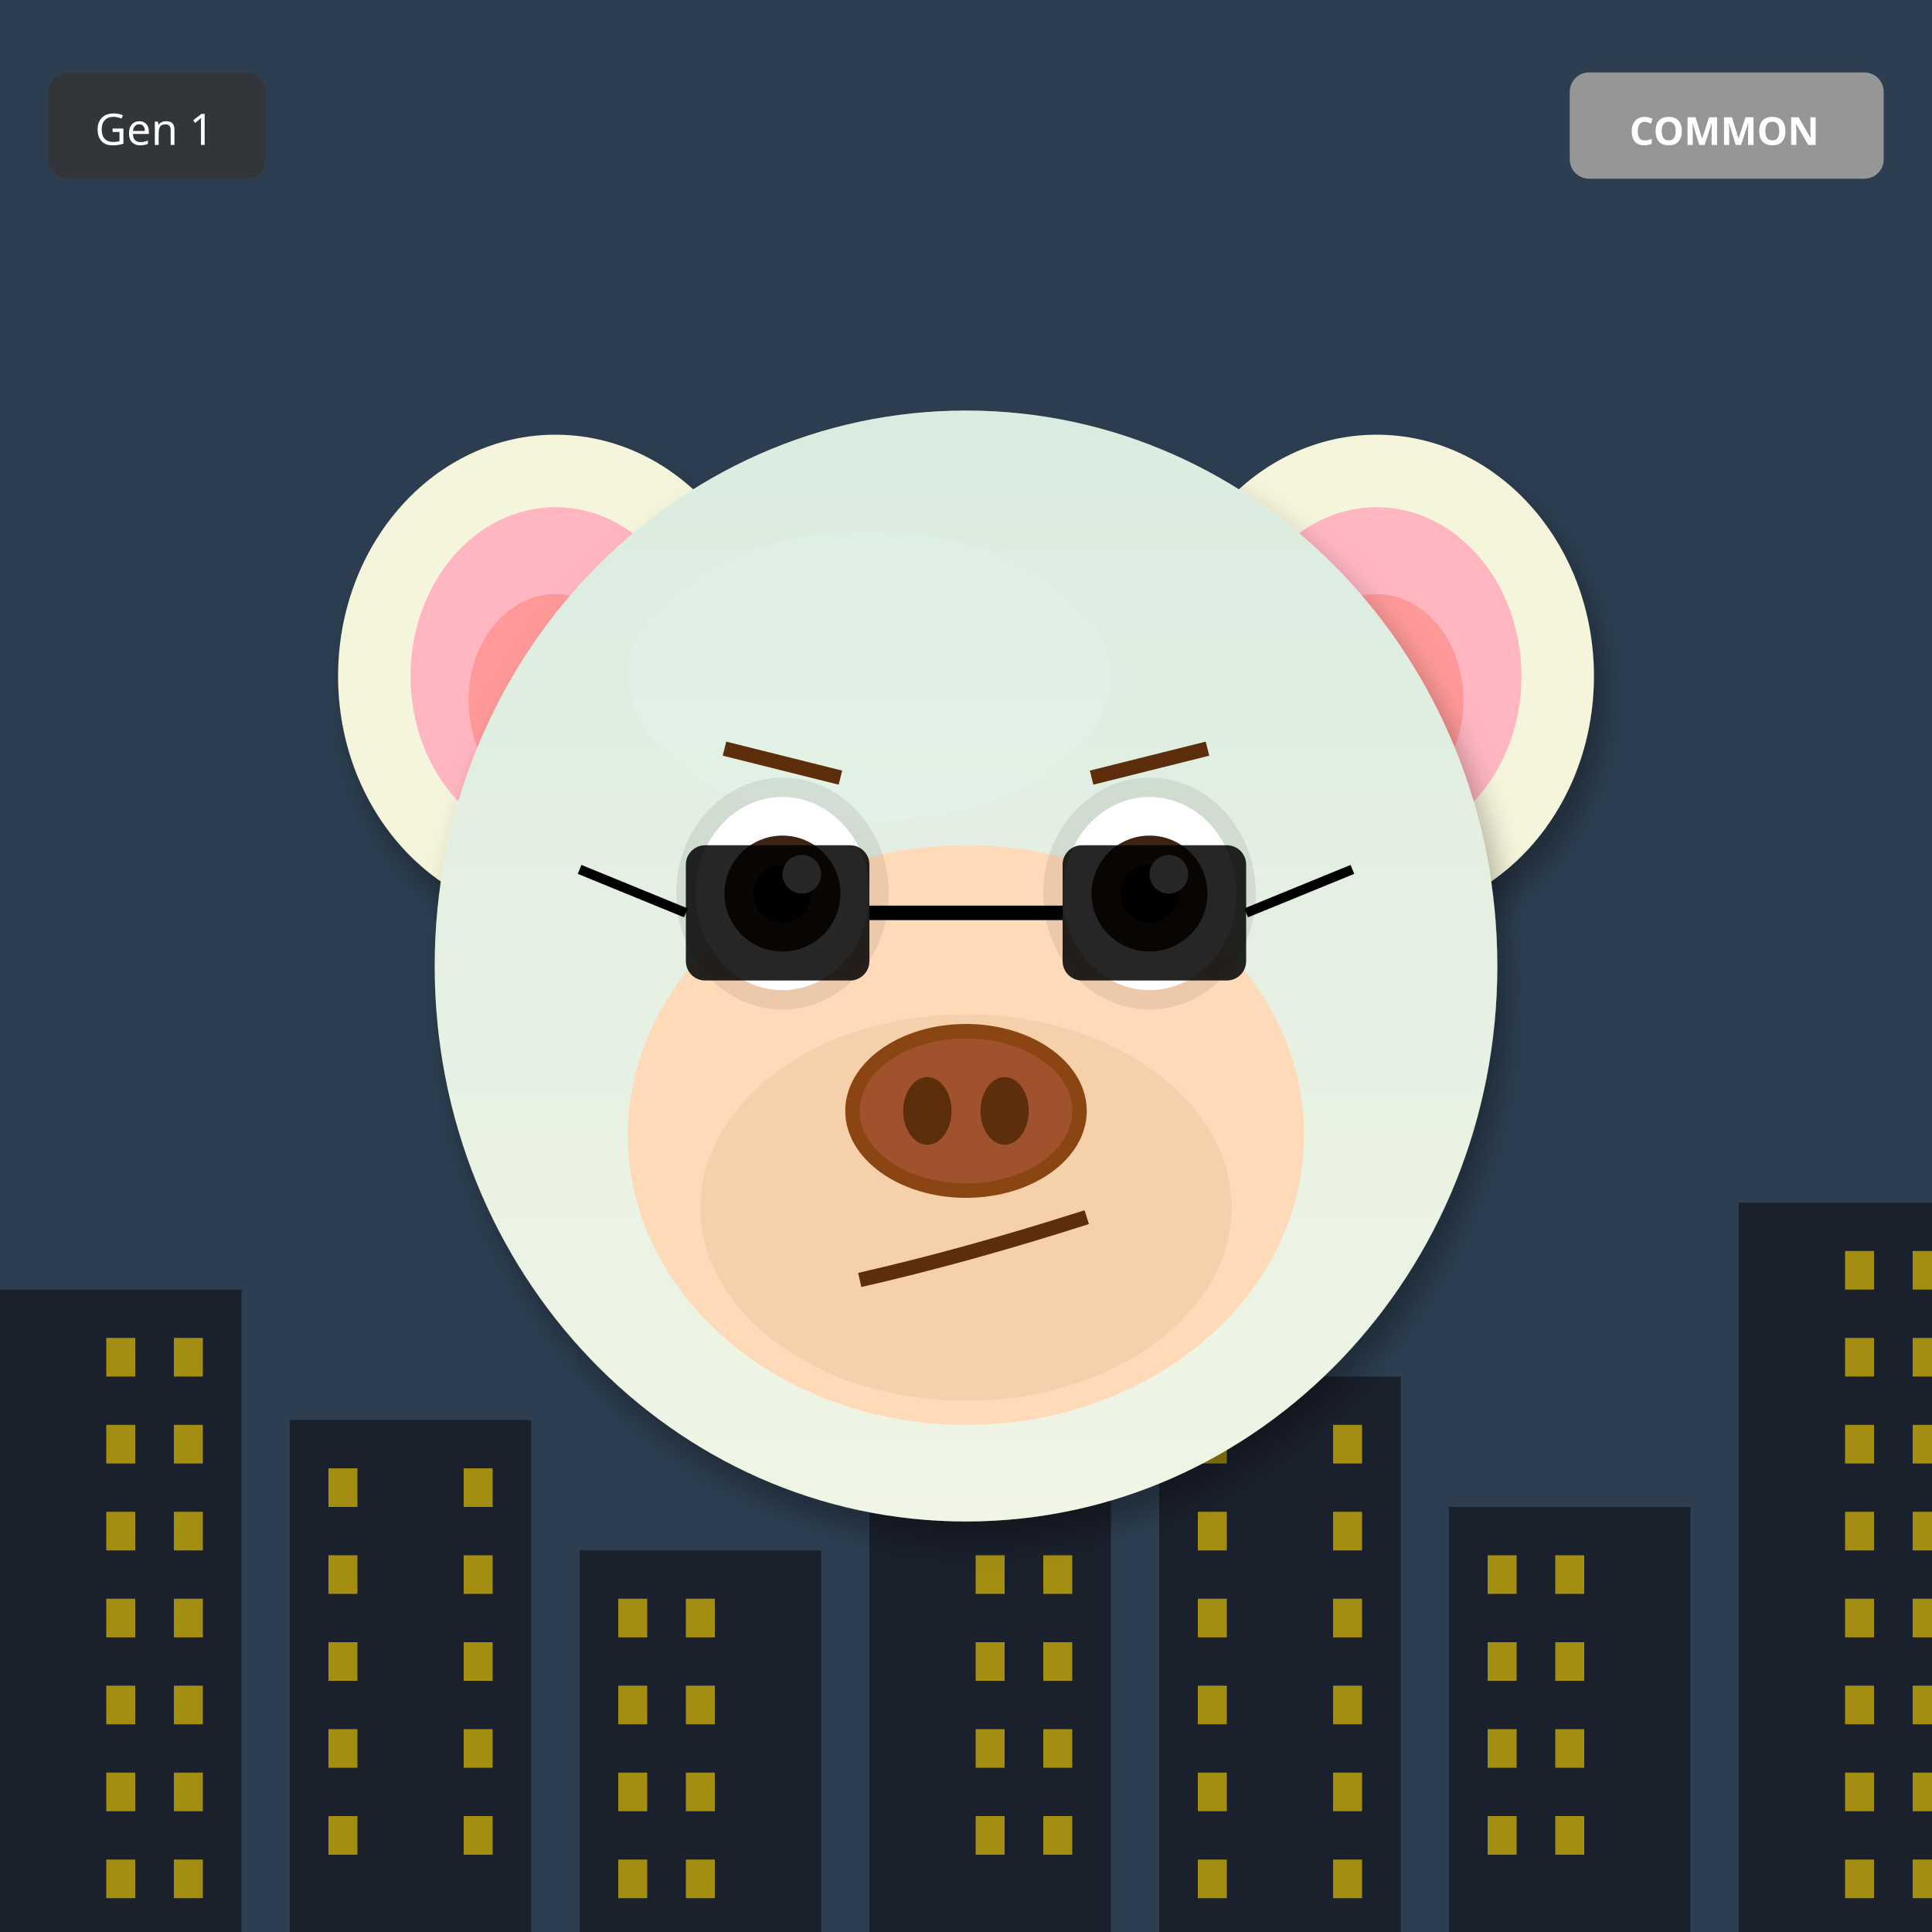
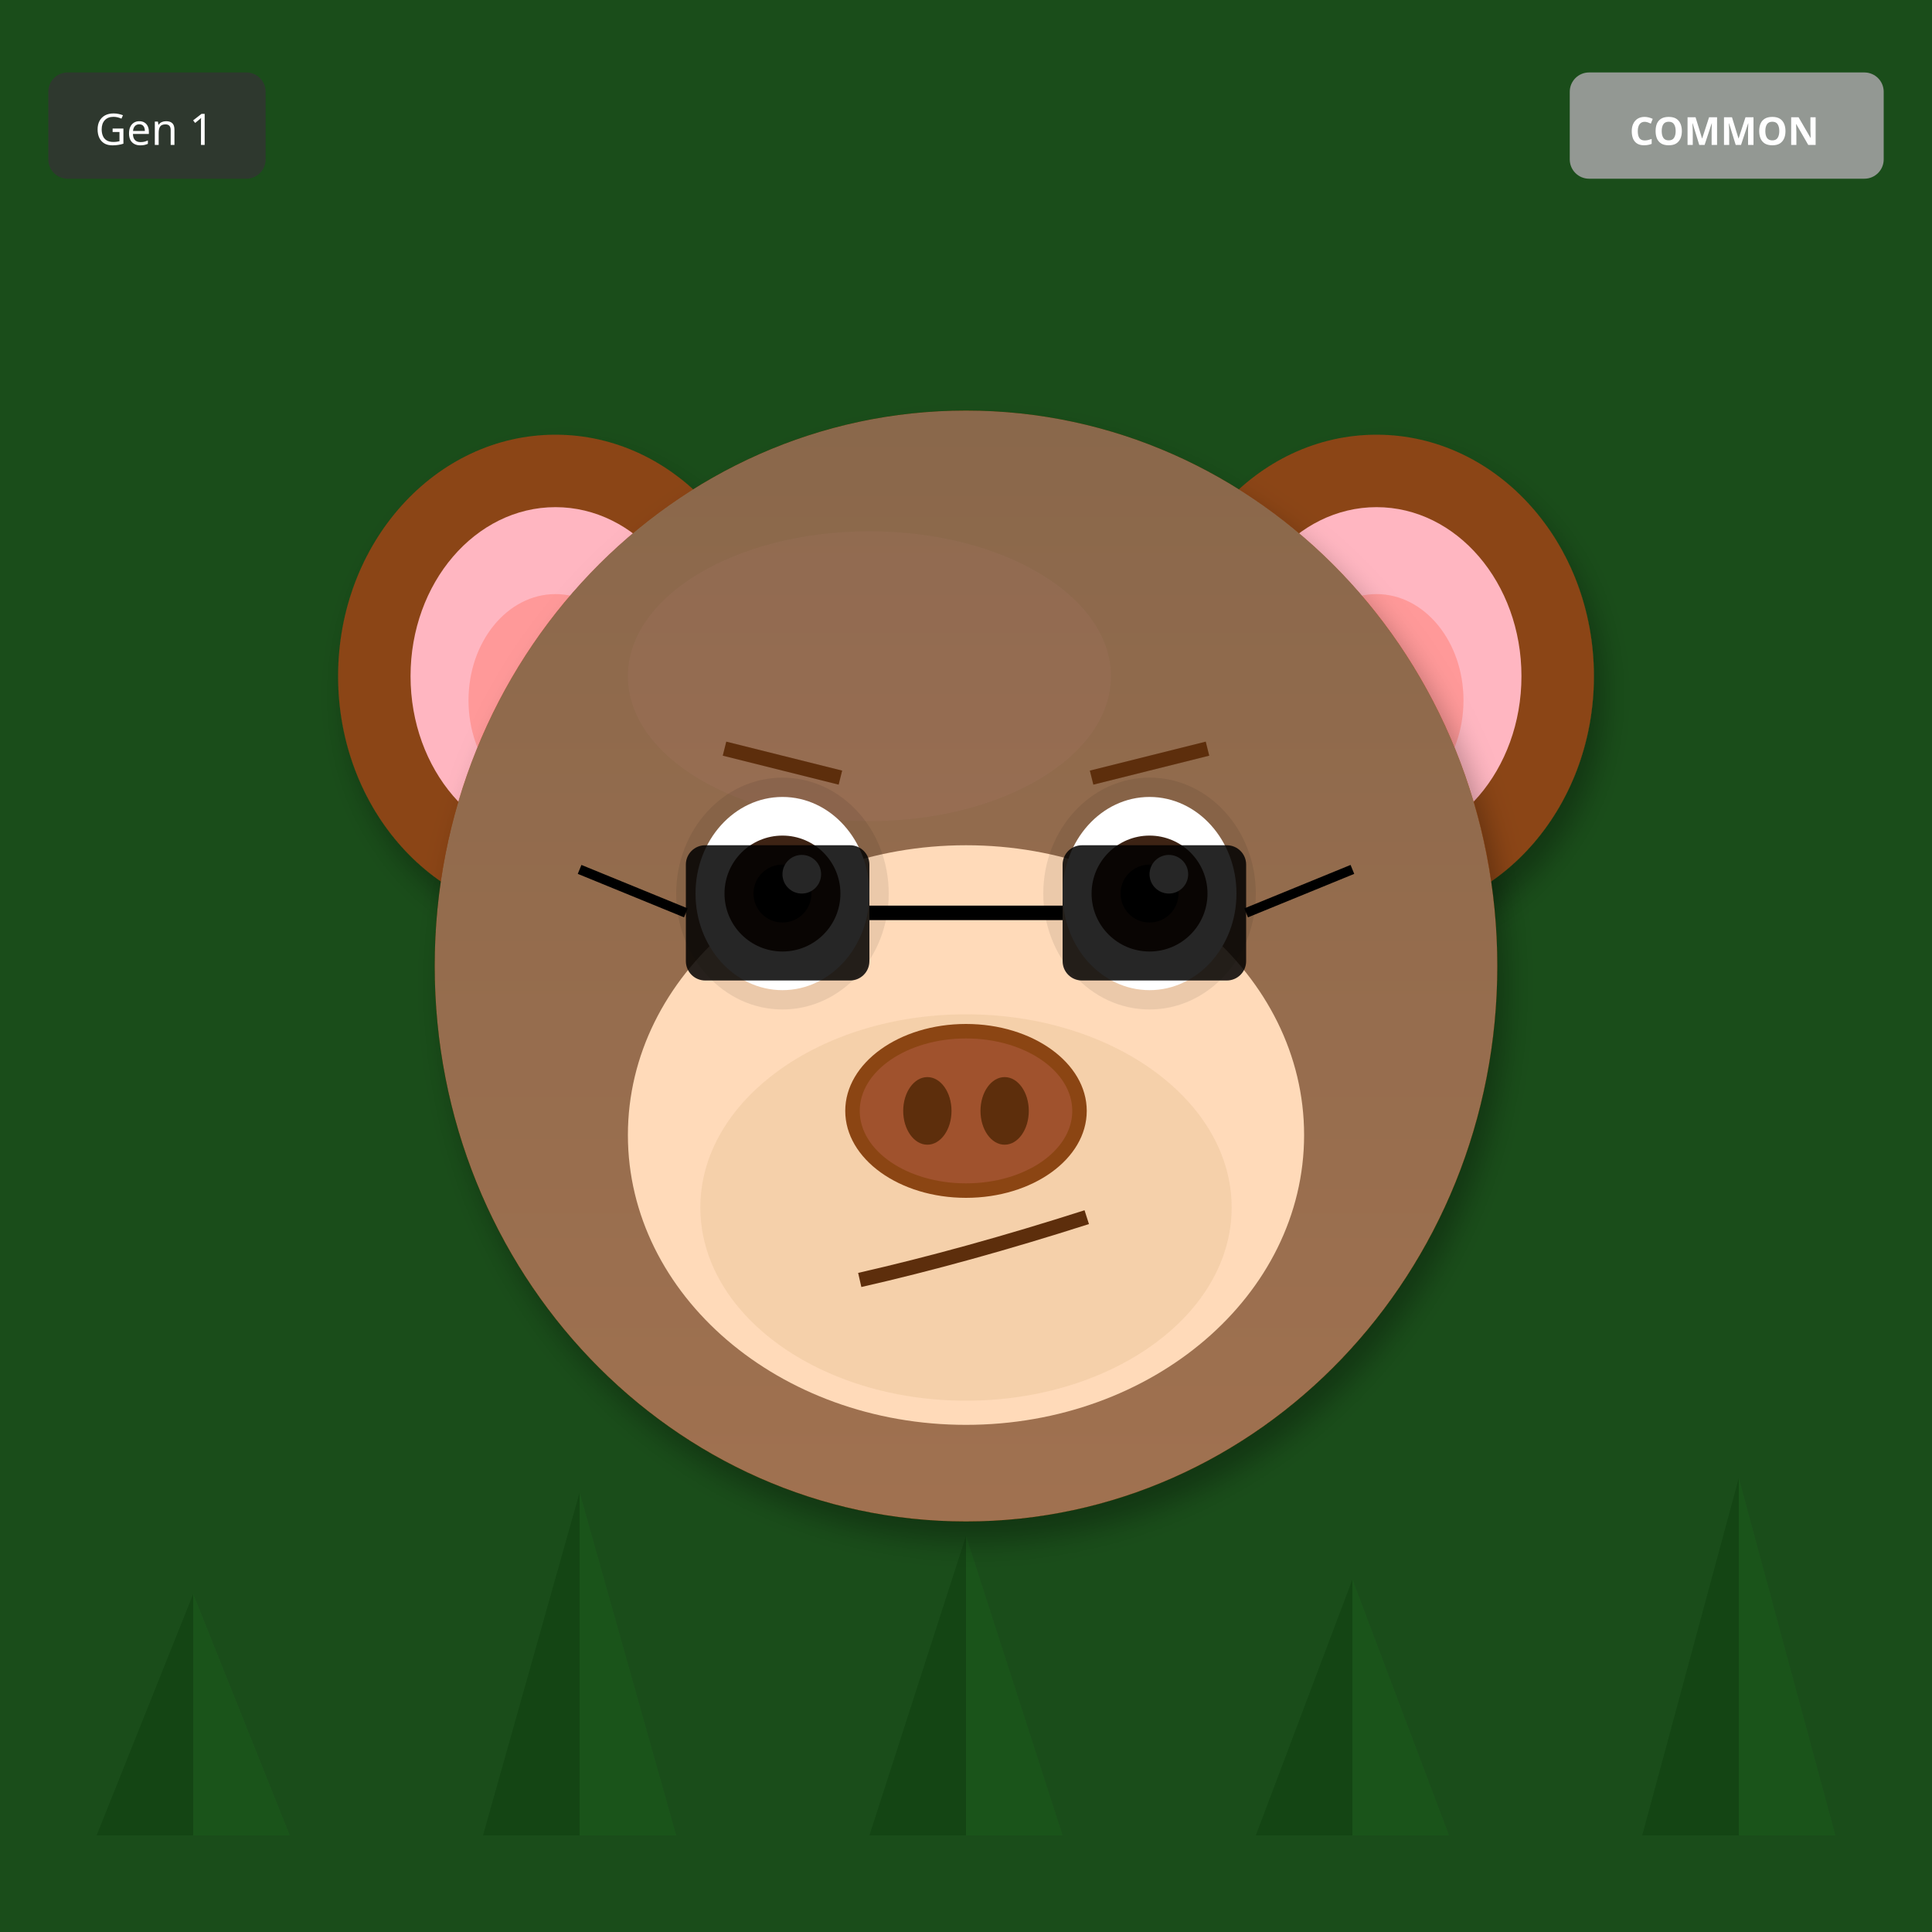
<svg xmlns="http://www.w3.org/2000/svg" width="400" height="400" viewBox="0 0 400 400">
  <defs>
    <filter id="shadow" x="-20%" y="-20%" width="140%" height="140%">
      <feDropShadow dx="2" dy="4" stdDeviation="3" flood-opacity="0.3" />
    </filter>
    <filter id="glow" x="-50%" y="-50%" width="200%" height="200%">
      <feGaussianBlur stdDeviation="8" result="blur" />
      <feMerge>
        <feMergeNode in="blur" />
        <feMergeNode in="SourceGraphic" />
      </feMerge>
    </filter>
    <linearGradient id="rainbow-body" x1="0%" y1="0%" x2="100%" y2="100%">
      <stop offset="0%" stop-color="#FF6B6B" />
      <stop offset="25%" stop-color="#FFE66D" />
      <stop offset="50%" stop-color="#4ECDC4" />
      <stop offset="75%" stop-color="#45B7D1" />
      <stop offset="100%" stop-color="#DDA0DD" />
    </linearGradient>
    <radialGradient id="galaxy-body" cx="30%" cy="30%">
      <stop offset="0%" stop-color="#E6E6FA" />
      <stop offset="50%" stop-color="#9370DB" />
      <stop offset="100%" stop-color="#1A0033" />
    </radialGradient>
    <linearGradient id="holo-body" x1="0%" y1="0%" x2="100%" y2="100%">
      <stop offset="0%" stop-color="#FF00FF" />
      <stop offset="50%" stop-color="#00FFFF" />
      <stop offset="100%" stop-color="#FFFF00" />
    </linearGradient>
    <linearGradient id="sky-gradient" x1="0%" y1="0%" x2="0%" y2="100%">
      <stop offset="0%" stop-color="#87CEEB" />
      <stop offset="100%" stop-color="#E0F4FF" />
    </linearGradient>
    <linearGradient id="grass-gradient" x1="0%" y1="0%" x2="0%" y2="100%">
      <stop offset="0%" stop-color="#90EE90" />
      <stop offset="100%" stop-color="#228B22" />
    </linearGradient>
    <linearGradient id="sunset-gradient" x1="0%" y1="0%" x2="0%" y2="100%">
      <stop offset="0%" stop-color="#FF6B6B" />
      <stop offset="50%" stop-color="#FFE66D" />
      <stop offset="100%" stop-color="#4ECDC4" />
    </linearGradient>
    <linearGradient id="aurora-gradient" x1="0%" y1="0%" x2="100%" y2="100%">
      <stop offset="0%" stop-color="#0D1B2A" />
      <stop offset="30%" stop-color="#00FF7F" />
      <stop offset="70%" stop-color="#FF00FF" />
      <stop offset="100%" stop-color="#0D1B2A" />
    </linearGradient>
    <radialGradient id="multiverse-gradient" cx="50%" cy="50%">
      <stop offset="0%" stop-color="#FFD700" />
      <stop offset="40%" stop-color="#FF00FF" />
      <stop offset="70%" stop-color="#00FFFF" />
      <stop offset="100%" stop-color="#000" />
    </radialGradient>
    <linearGradient id="rift-gradient" x1="0%" y1="0%" x2="100%" y2="100%">
      <stop offset="0%" stop-color="#000" />
      <stop offset="30%" stop-color="#9400D3" />
      <stop offset="50%" stop-color="#00FFFF" />
      <stop offset="70%" stop-color="#9400D3" />
      <stop offset="100%" stop-color="#000" />
    </linearGradient>
    <linearGradient id="heaven-gradient" x1="0%" y1="0%" x2="0%" y2="100%">
      <stop offset="0%" stop-color="#FFF" />
      <stop offset="50%" stop-color="#FFD700" stop-opacity="0.3" />
      <stop offset="100%" stop-color="#F0F8FF" />
    </linearGradient>
    <clipPath id="head-clip">
      <ellipse cx="200" cy="200" rx="110" ry="115" />
    </clipPath>
  </defs>
-   <rect width="400" height="400" fill="#2C3E50" />
-   <rect x="0" y="267" width="50" height="133" fill="#1A202C" />
-   <rect x="22" y="277" width="6" height="8" fill="#FFD700" opacity="0.6" />
-   <rect x="36" y="277" width="6" height="8" fill="#FFD700" opacity="0.6" />
-   <rect x="22" y="295" width="6" height="8" fill="#FFD700" opacity="0.6" />
-   <rect x="36" y="295" width="6" height="8" fill="#FFD700" opacity="0.6" />
-   <rect x="22" y="313" width="6" height="8" fill="#FFD700" opacity="0.6" />
-   <rect x="36" y="313" width="6" height="8" fill="#FFD700" opacity="0.6" />
-   <rect x="22" y="331" width="6" height="8" fill="#FFD700" opacity="0.6" />
-   <rect x="36" y="331" width="6" height="8" fill="#FFD700" opacity="0.6" />
-   <rect x="22" y="349" width="6" height="8" fill="#FFD700" opacity="0.6" />
-   <rect x="36" y="349" width="6" height="8" fill="#FFD700" opacity="0.6" />
-   <rect x="22" y="367" width="6" height="8" fill="#FFD700" opacity="0.6" />
-   <rect x="36" y="367" width="6" height="8" fill="#FFD700" opacity="0.6" />
-   <rect x="22" y="385" width="6" height="8" fill="#FFD700" opacity="0.6" />
-   <rect x="36" y="385" width="6" height="8" fill="#FFD700" opacity="0.6" />
-   <rect x="60" y="294" width="50" height="106" fill="#1A202C" />
-   <rect x="68" y="304" width="6" height="8" fill="#FFD700" opacity="0.6" />
-   <rect x="96" y="304" width="6" height="8" fill="#FFD700" opacity="0.6" />
-   <rect x="68" y="322" width="6" height="8" fill="#FFD700" opacity="0.6" />
-   <rect x="96" y="322" width="6" height="8" fill="#FFD700" opacity="0.6" />
-   <rect x="68" y="340" width="6" height="8" fill="#FFD700" opacity="0.6" />
-   <rect x="96" y="340" width="6" height="8" fill="#FFD700" opacity="0.6" />
-   <rect x="68" y="358" width="6" height="8" fill="#FFD700" opacity="0.6" />
-   <rect x="96" y="358" width="6" height="8" fill="#FFD700" opacity="0.6" />
-   <rect x="68" y="376" width="6" height="8" fill="#FFD700" opacity="0.6" />
-   <rect x="96" y="376" width="6" height="8" fill="#FFD700" opacity="0.6" />
-   <rect x="120" y="321" width="50" height="79" fill="#1A202C" />
-   <rect x="128" y="331" width="6" height="8" fill="#FFD700" opacity="0.6" />
-   <rect x="142" y="331" width="6" height="8" fill="#FFD700" opacity="0.6" />
-   <rect x="128" y="349" width="6" height="8" fill="#FFD700" opacity="0.6" />
-   <rect x="142" y="349" width="6" height="8" fill="#FFD700" opacity="0.6" />
-   <rect x="128" y="367" width="6" height="8" fill="#FFD700" opacity="0.6" />
-   <rect x="142" y="367" width="6" height="8" fill="#FFD700" opacity="0.6" />
-   <rect x="128" y="385" width="6" height="8" fill="#FFD700" opacity="0.6" />
-   <rect x="142" y="385" width="6" height="8" fill="#FFD700" opacity="0.6" />
-   <rect x="180" y="258" width="50" height="142" fill="#1A202C" />
-   <rect x="202" y="268" width="6" height="8" fill="#FFD700" opacity="0.6" />
-   <rect x="216" y="268" width="6" height="8" fill="#FFD700" opacity="0.6" />
-   <rect x="202" y="286" width="6" height="8" fill="#FFD700" opacity="0.6" />
-   <rect x="216" y="286" width="6" height="8" fill="#FFD700" opacity="0.6" />
-   <rect x="202" y="304" width="6" height="8" fill="#FFD700" opacity="0.6" />
-   <rect x="216" y="304" width="6" height="8" fill="#FFD700" opacity="0.6" />
-   <rect x="202" y="322" width="6" height="8" fill="#FFD700" opacity="0.6" />
-   <rect x="216" y="322" width="6" height="8" fill="#FFD700" opacity="0.6" />
-   <rect x="202" y="340" width="6" height="8" fill="#FFD700" opacity="0.6" />
-   <rect x="216" y="340" width="6" height="8" fill="#FFD700" opacity="0.6" />
-   <rect x="202" y="358" width="6" height="8" fill="#FFD700" opacity="0.6" />
-   <rect x="216" y="358" width="6" height="8" fill="#FFD700" opacity="0.6" />
-   <rect x="202" y="376" width="6" height="8" fill="#FFD700" opacity="0.6" />
-   <rect x="216" y="376" width="6" height="8" fill="#FFD700" opacity="0.6" />
-   <rect x="240" y="285" width="50" height="115" fill="#1A202C" />
-   <rect x="248" y="295" width="6" height="8" fill="#FFD700" opacity="0.6" />
-   <rect x="276" y="295" width="6" height="8" fill="#FFD700" opacity="0.6" />
-   <rect x="248" y="313" width="6" height="8" fill="#FFD700" opacity="0.6" />
-   <rect x="276" y="313" width="6" height="8" fill="#FFD700" opacity="0.6" />
-   <rect x="248" y="331" width="6" height="8" fill="#FFD700" opacity="0.6" />
-   <rect x="276" y="331" width="6" height="8" fill="#FFD700" opacity="0.6" />
-   <rect x="248" y="349" width="6" height="8" fill="#FFD700" opacity="0.6" />
-   <rect x="276" y="349" width="6" height="8" fill="#FFD700" opacity="0.6" />
-   <rect x="248" y="367" width="6" height="8" fill="#FFD700" opacity="0.6" />
-   <rect x="276" y="367" width="6" height="8" fill="#FFD700" opacity="0.6" />
-   <rect x="248" y="385" width="6" height="8" fill="#FFD700" opacity="0.6" />
-   <rect x="276" y="385" width="6" height="8" fill="#FFD700" opacity="0.6" />
-   <rect x="300" y="312" width="50" height="88" fill="#1A202C" />
-   <rect x="308" y="322" width="6" height="8" fill="#FFD700" opacity="0.6" />
-   <rect x="322" y="322" width="6" height="8" fill="#FFD700" opacity="0.6" />
-   <rect x="308" y="340" width="6" height="8" fill="#FFD700" opacity="0.6" />
-   <rect x="322" y="340" width="6" height="8" fill="#FFD700" opacity="0.6" />
-   <rect x="308" y="358" width="6" height="8" fill="#FFD700" opacity="0.6" />
-   <rect x="322" y="358" width="6" height="8" fill="#FFD700" opacity="0.6" />
-   <rect x="308" y="376" width="6" height="8" fill="#FFD700" opacity="0.6" />
-   <rect x="322" y="376" width="6" height="8" fill="#FFD700" opacity="0.6" />
-   <rect x="360" y="249" width="50" height="151" fill="#1A202C" />
-   <rect x="382" y="259" width="6" height="8" fill="#FFD700" opacity="0.6" />
-   <rect x="396" y="259" width="6" height="8" fill="#FFD700" opacity="0.6" />
-   <rect x="382" y="277" width="6" height="8" fill="#FFD700" opacity="0.6" />
-   <rect x="396" y="277" width="6" height="8" fill="#FFD700" opacity="0.6" />
-   <rect x="382" y="295" width="6" height="8" fill="#FFD700" opacity="0.6" />
-   <rect x="396" y="295" width="6" height="8" fill="#FFD700" opacity="0.6" />
-   <rect x="382" y="313" width="6" height="8" fill="#FFD700" opacity="0.6" />
-   <rect x="396" y="313" width="6" height="8" fill="#FFD700" opacity="0.6" />
-   <rect x="382" y="331" width="6" height="8" fill="#FFD700" opacity="0.6" />
-   <rect x="396" y="331" width="6" height="8" fill="#FFD700" opacity="0.6" />
-   <rect x="382" y="349" width="6" height="8" fill="#FFD700" opacity="0.6" />
-   <rect x="396" y="349" width="6" height="8" fill="#FFD700" opacity="0.6" />
-   <rect x="382" y="367" width="6" height="8" fill="#FFD700" opacity="0.6" />
-   <rect x="396" y="367" width="6" height="8" fill="#FFD700" opacity="0.6" />
-   <rect x="382" y="385" width="6" height="8" fill="#FFD700" opacity="0.6" />
-   <rect x="396" y="385" width="6" height="8" fill="#FFD700" opacity="0.6" />
-   <ellipse cx="115" cy="140" rx="45" ry="50" fill="#F5F5DC" filter="url(#shadow)" />
+   <rect width="400" height="400" fill="#1A4D1A" />
+   <polygon points="40,380 20,380 40,330" fill="#0D3D0D" opacity="0.5" />
+   <polygon points="40,380 60,380 40,330" fill="#1A5C1A" opacity="0.5" />
+   <polygon points="120,380 100,380 120,309" fill="#0D3D0D" opacity="0.5" />
+   <polygon points="120,380 140,380 120,309" fill="#1A5C1A" opacity="0.5" />
+   <polygon points="200,380 180,380 200,318" fill="#0D3D0D" opacity="0.5" />
+   <polygon points="200,380 220,380 200,318" fill="#1A5C1A" opacity="0.5" />
+   <polygon points="280,380 260,380 280,327" fill="#0D3D0D" opacity="0.5" />
+   <polygon points="280,380 300,380 280,327" fill="#1A5C1A" opacity="0.5" />
+   <polygon points="360,380 340,380 360,306" fill="#0D3D0D" opacity="0.5" />
+   <polygon points="360,380 380,380 360,306" fill="#1A5C1A" opacity="0.5" />
+   <ellipse cx="115" cy="140" rx="45" ry="50" fill="#8B4513" filter="url(#shadow)" />
  <ellipse cx="115" cy="140" rx="30" ry="35" fill="#FFB6C1" />
  <ellipse cx="115" cy="145" rx="18" ry="22" fill="#FF9999" />
-   <ellipse cx="285" cy="140" rx="45" ry="50" fill="#F5F5DC" filter="url(#shadow)" />
+   <ellipse cx="285" cy="140" rx="45" ry="50" fill="#8B4513" filter="url(#shadow)" />
  <ellipse cx="285" cy="140" rx="30" ry="35" fill="#FFB6C1" />
  <ellipse cx="285" cy="145" rx="18" ry="22" fill="#FF9999" />
-   <ellipse cx="200" cy="200" rx="110" ry="115" fill="#F5F5DC" filter="url(#shadow)" />
-   <ellipse cx="180" cy="140" rx="50" ry="30" fill="#FFFFF0" opacity="0.3" />
+   <ellipse cx="200" cy="200" rx="110" ry="115" fill="#8B4513" filter="url(#shadow)" />
+   <ellipse cx="180" cy="140" rx="50" ry="30" fill="#A0522D" opacity="0.3" />
  <g clip-path="url(#head-clip)">
    <ellipse cx="200" cy="200" rx="110" ry="115" fill="url(#sky-gradient)" opacity="0.25" />
  </g>
  <ellipse cx="200" cy="235" rx="70" ry="60" fill="#FFDAB9" />
  <ellipse cx="200" cy="250" rx="55" ry="40" fill="#DEB887" opacity="0.3" />
  <ellipse cx="162" cy="185" rx="22" ry="24" fill="#000" opacity="0.08" />
  <ellipse cx="238" cy="185" rx="22" ry="24" fill="#000" opacity="0.08" />
  <ellipse cx="162" cy="185" rx="18" ry="20" fill="white" />
  <circle cx="162" cy="185" r="12" fill="#3D2314" />
  <circle cx="162" cy="185" r="6" fill="#000" />
  <circle cx="166" cy="181" r="4" fill="white" />
  <ellipse cx="238" cy="185" rx="18" ry="20" fill="white" />
  <circle cx="238" cy="185" r="12" fill="#3D2314" />
  <circle cx="238" cy="185" r="6" fill="#000" />
  <circle cx="242" cy="181" r="4" fill="white" />
  <g>
    <ellipse cx="200" cy="230" rx="25" ry="18" fill="#8B4513" />
    <ellipse cx="200" cy="230" rx="22" ry="15" fill="#A0522D" />
    <ellipse cx="192" cy="230" rx="5" ry="7" fill="#5D2E0C" />
    <ellipse cx="208" cy="230" rx="5" ry="7" fill="#5D2E0C" />
  </g>
  <path d="M178 265 Q200 260 225 252" stroke="#5D2E0C" stroke-width="3" fill="none" />
  <line x1="150" y1="155" x2="174" y2="161" stroke="#5D2E0C" stroke-width="3" />
  <line x1="226" y1="161" x2="250" y2="155" stroke="#5D2E0C" stroke-width="3" />
  <rect x="142" y="175" width="38" height="28" rx="4" fill="#000" opacity="0.85" />
  <rect x="220" y="175" width="38" height="28" rx="4" fill="#000" opacity="0.85" />
  <line x1="180" y1="189" x2="220" y2="189" stroke="#000" stroke-width="3" />
  <line x1="142" y1="189" x2="120" y2="180" stroke="#000" stroke-width="2" />
  <line x1="258" y1="189" x2="280" y2="180" stroke="#000" stroke-width="2" />
  <g transform="translate(325, 15)">
    <rect width="65" height="22" rx="4" fill="#A0A0A0" opacity="0.9" />
    <text x="32" y="15" font-size="8" fill="#FFF" text-anchor="middle" font-family="sans-serif" font-weight="bold">COMMON</text>
  </g>
  <g transform="translate(10, 15)">
    <rect width="45" height="22" rx="4" fill="#333" opacity="0.8" />
    <text x="22" y="15" font-size="9" fill="#FFF" text-anchor="middle" font-family="sans-serif">Gen 1</text>
  </g>
</svg>
